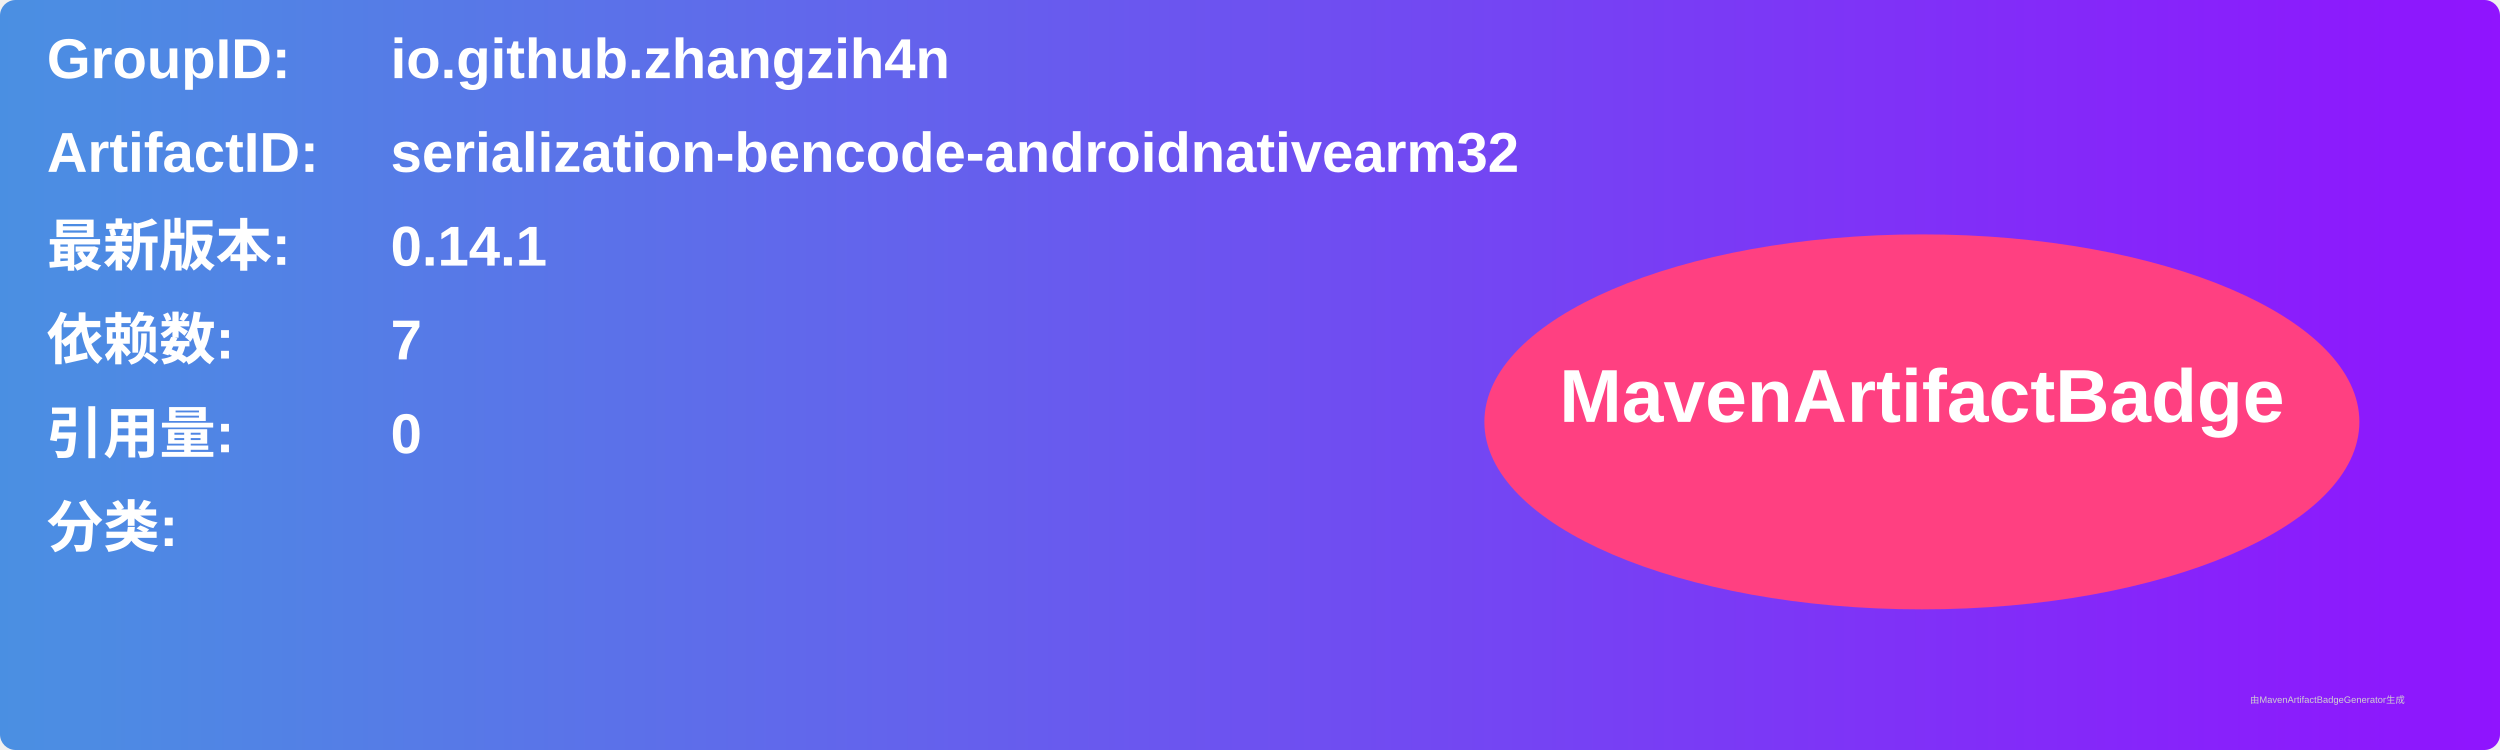
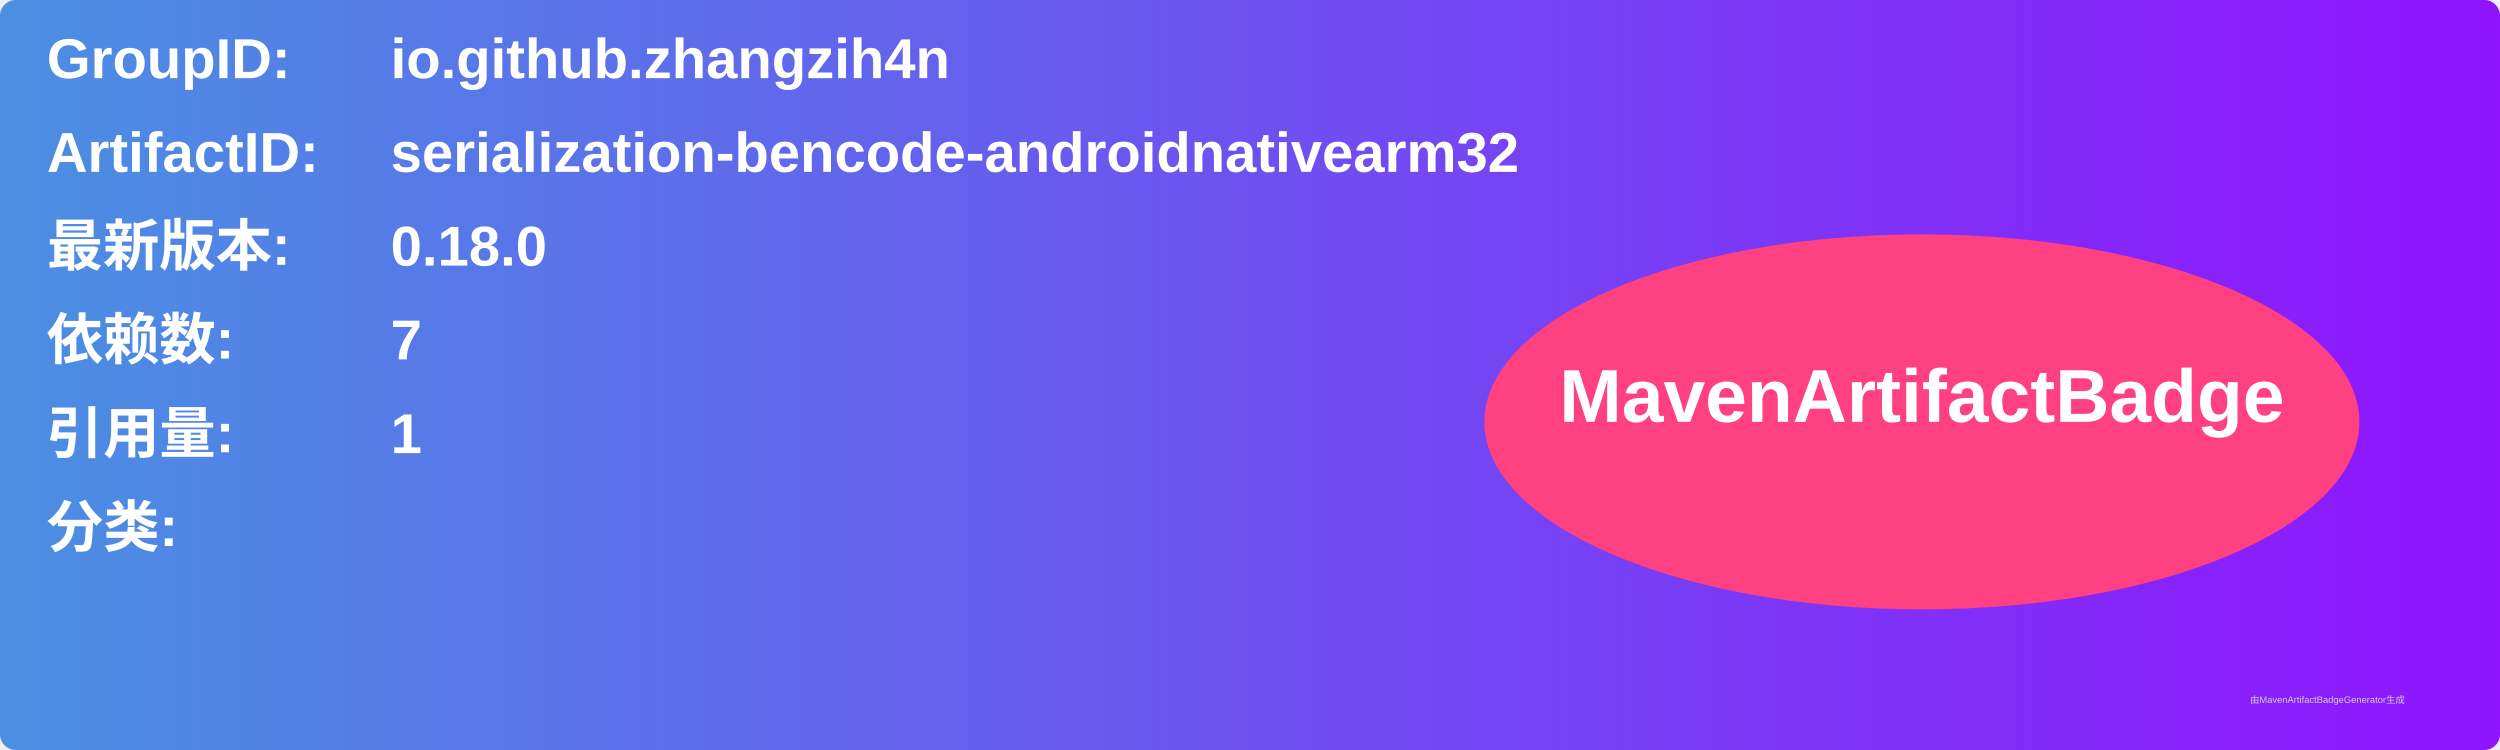
<svg xmlns="http://www.w3.org/2000/svg" width="800" height="240" viewBox="0 0 800 240">
  <linearGradient id="grad" x1="0%" y1="0%" x2="100%" y2="0%">
    <stop offset="0%" stop-color="#4a90e2" />
    <stop offset="100%" stop-color="#9013fe" />
  </linearGradient>
  <rect width="100%" height="100%" rx="5" ry="5" fill="url(#grad)" />
  <g transform="translate(15, 15)">
    <text x="0" y="10" font-family="Arial" font-size="18" fill="white" font-weight="bold" width="260">GroupID:</text>
    <text x="110" y="10" font-family="Arial" font-size="18" fill="white" font-weight="bold" width="460">io.github.zhangzih4n</text>
    <text x="0" y="40" font-family="Arial" font-size="18" fill="white" font-weight="bold" width="260">ArtifactID:</text>
    <text x="110" y="40" font-family="Arial" font-size="18" fill="white" font-weight="bold" width="460">serialization-bencode-androidnativearm32</text>
    <text x="0" y="70" font-family="Arial" font-size="18" fill="white" font-weight="bold">最新版本:</text>
    <text x="110" y="70" font-family="Arial" font-size="18" fill="white" font-weight="bold">
-       <tspan font-weight="bold">0.14.1</tspan>
+       <tspan font-weight="bold">0.18.0</tspan>
    </text>
    <text x="0" y="100" font-family="Arial" font-size="18" fill="white" font-weight="bold">依赖数: </text>
    <text x="110" y="100" font-family="Arial" font-size="18" fill="white">
      <tspan font-weight="bold">7</tspan>
    </text>
    <text x="0" y="130" font-family="Arial" font-size="18" fill="white" font-weight="bold">引用量: </text>
    <text x="110" y="130" font-family="Arial" font-size="18" fill="white">
-       <tspan font-weight="bold">0</tspan>
+       <tspan font-weight="bold">1</tspan>
    </text>
    <text x="0" y="160" font-family="Arial" font-size="18" fill="white" font-weight="bold">分类:</text>
    <text x="10" y="190" font-family="Arial" font-size="10" fill="white">
      <tspan font-weight="bold" />
    </text>
    <ellipse cx="600" cy="120" rx="140" ry="60" fill="#ff4081" />
    <text x="600" y="120" text-anchor="middle" font-family="Arial" font-size="24" fill="white" font-weight="bold">MavenArtifactBadge</text>
  </g>
  <text x="720" y="225" font-family="Arial" font-size="3" fill="#d0d0d0">由MavenArtifactBadgeGenerator生成</text>
</svg>
